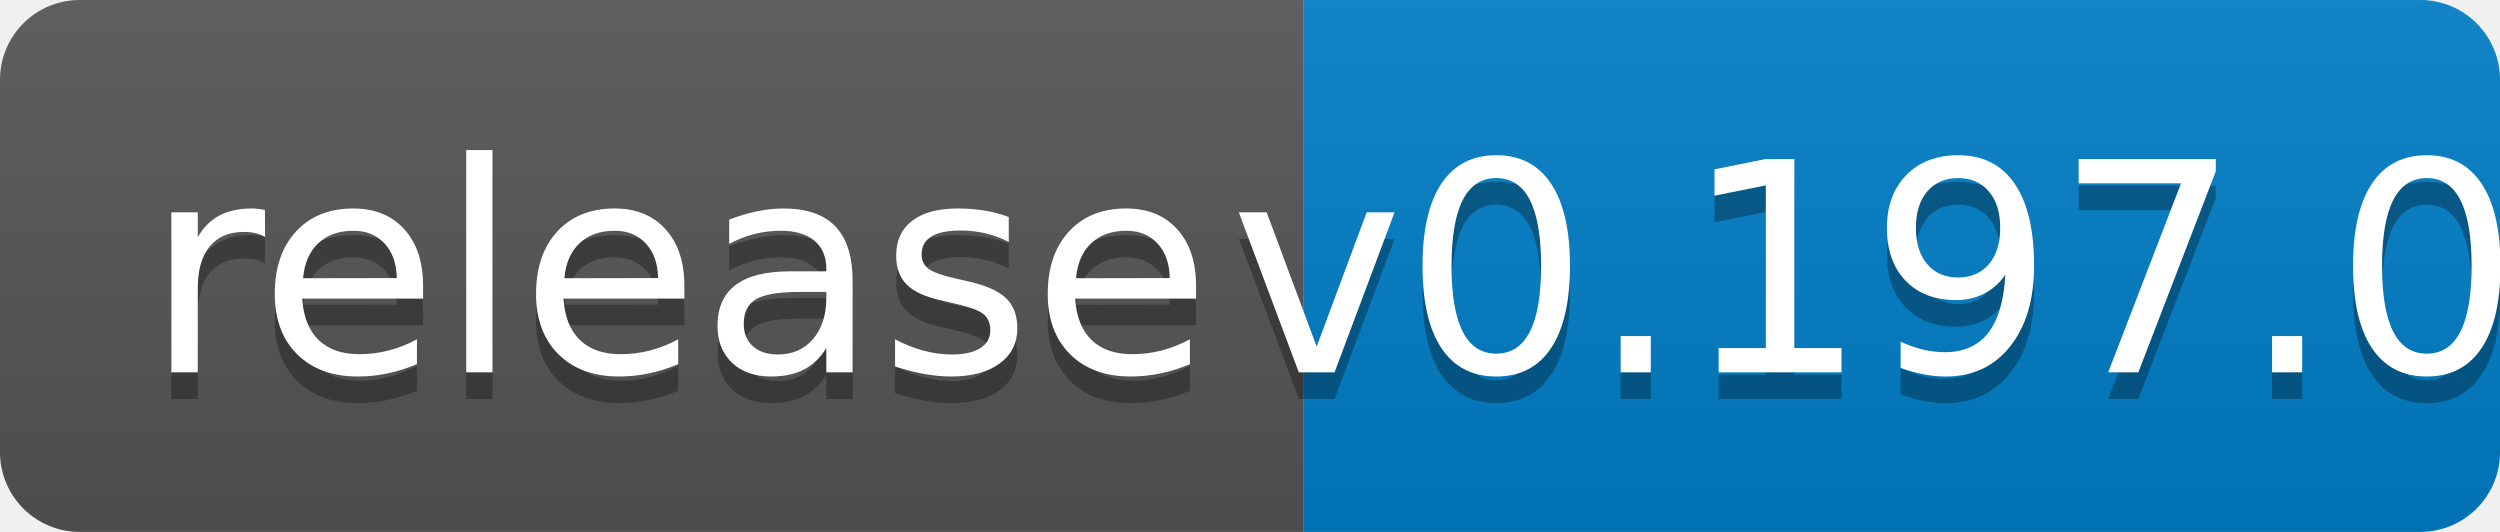
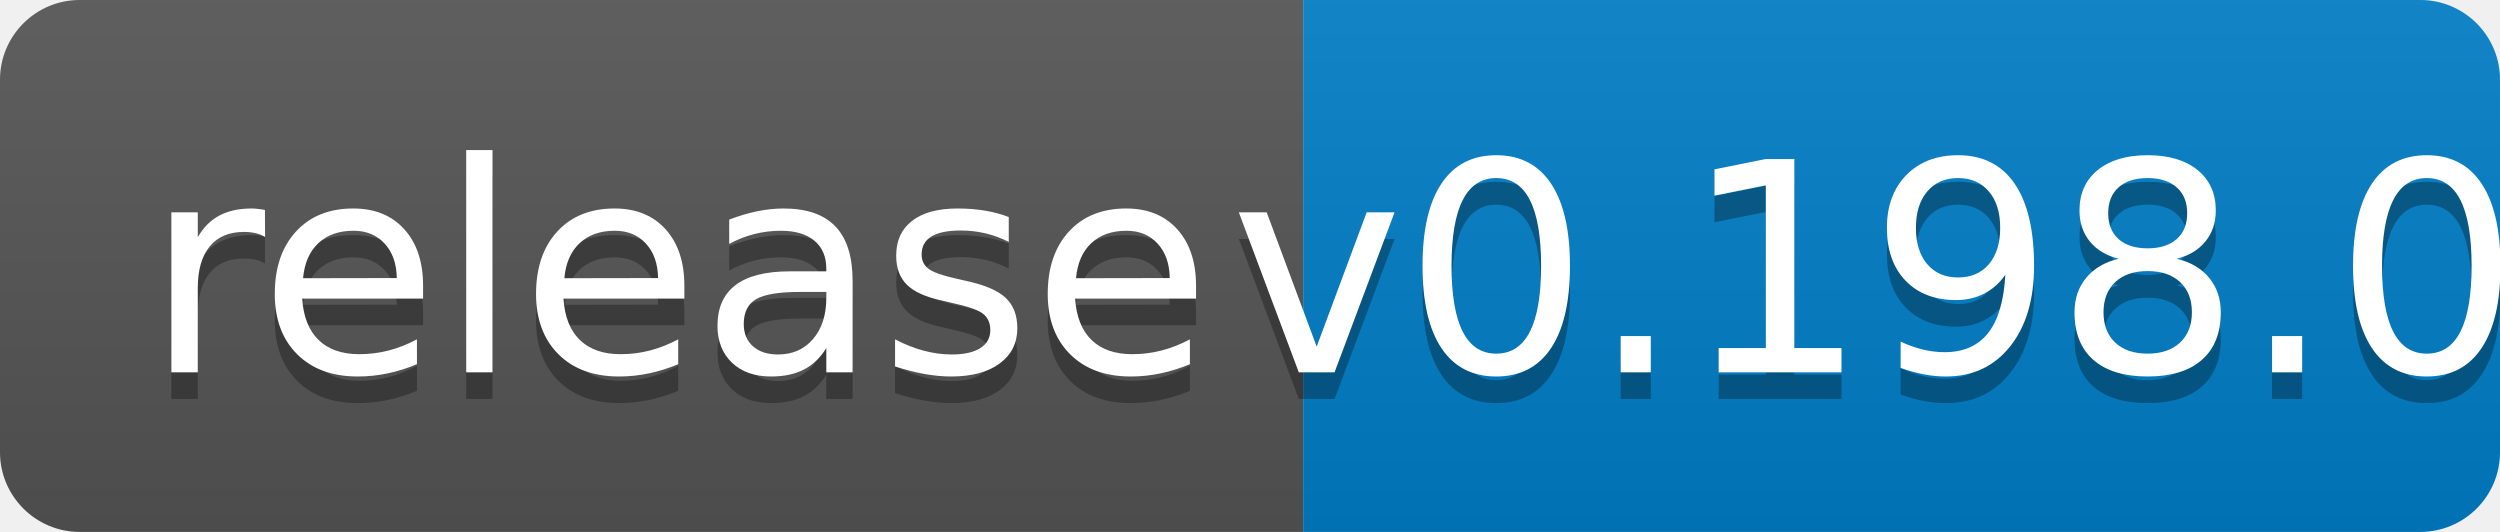
<svg xmlns="http://www.w3.org/2000/svg" width="94" height="20">
  <linearGradient id="b" x2="0" y2="100%">
    <stop offset="0" stop-color="#bbb" stop-opacity=".1" />
    <stop offset="1" stop-opacity=".1" />
  </linearGradient>
  <clipPath id="a">
    <rect width="94" height="20" rx="3" fill="#fff" />
  </clipPath>
  <g clip-path="url(#a)">
    <path fill="#555" d="M0 0h49v20H0z" />
    <path fill="#007ec6" d="M49 0h45v20H49z" />
    <path fill="url(#b)" d="M0 0h94v20H0z" />
  </g>
  <g fill="#fff" text-anchor="middle" font-family="DejaVu Sans,Verdana,Geneva,sans-serif" font-size="110">
    <text x="255" y="150" fill="#010101" fill-opacity=".3" transform="scale(.1)" textLength="390">release</text>
    <text x="255" y="140" transform="scale(.1)" textLength="390">release</text>
-     <text x="705" y="150" fill="#010101" fill-opacity=".3" transform="scale(.1)" textLength="350">v0.197.0</text>
-     <text x="705" y="140" transform="scale(.1)" textLength="350">v0.197.0</text>
+     <text x="705" y="150" fill="#010101" fill-opacity=".3" transform="scale(.1)" textLength="350">v0.198.0</text>
+     <text x="705" y="140" transform="scale(.1)" textLength="350">v0.198.0</text>
  </g>
</svg>
